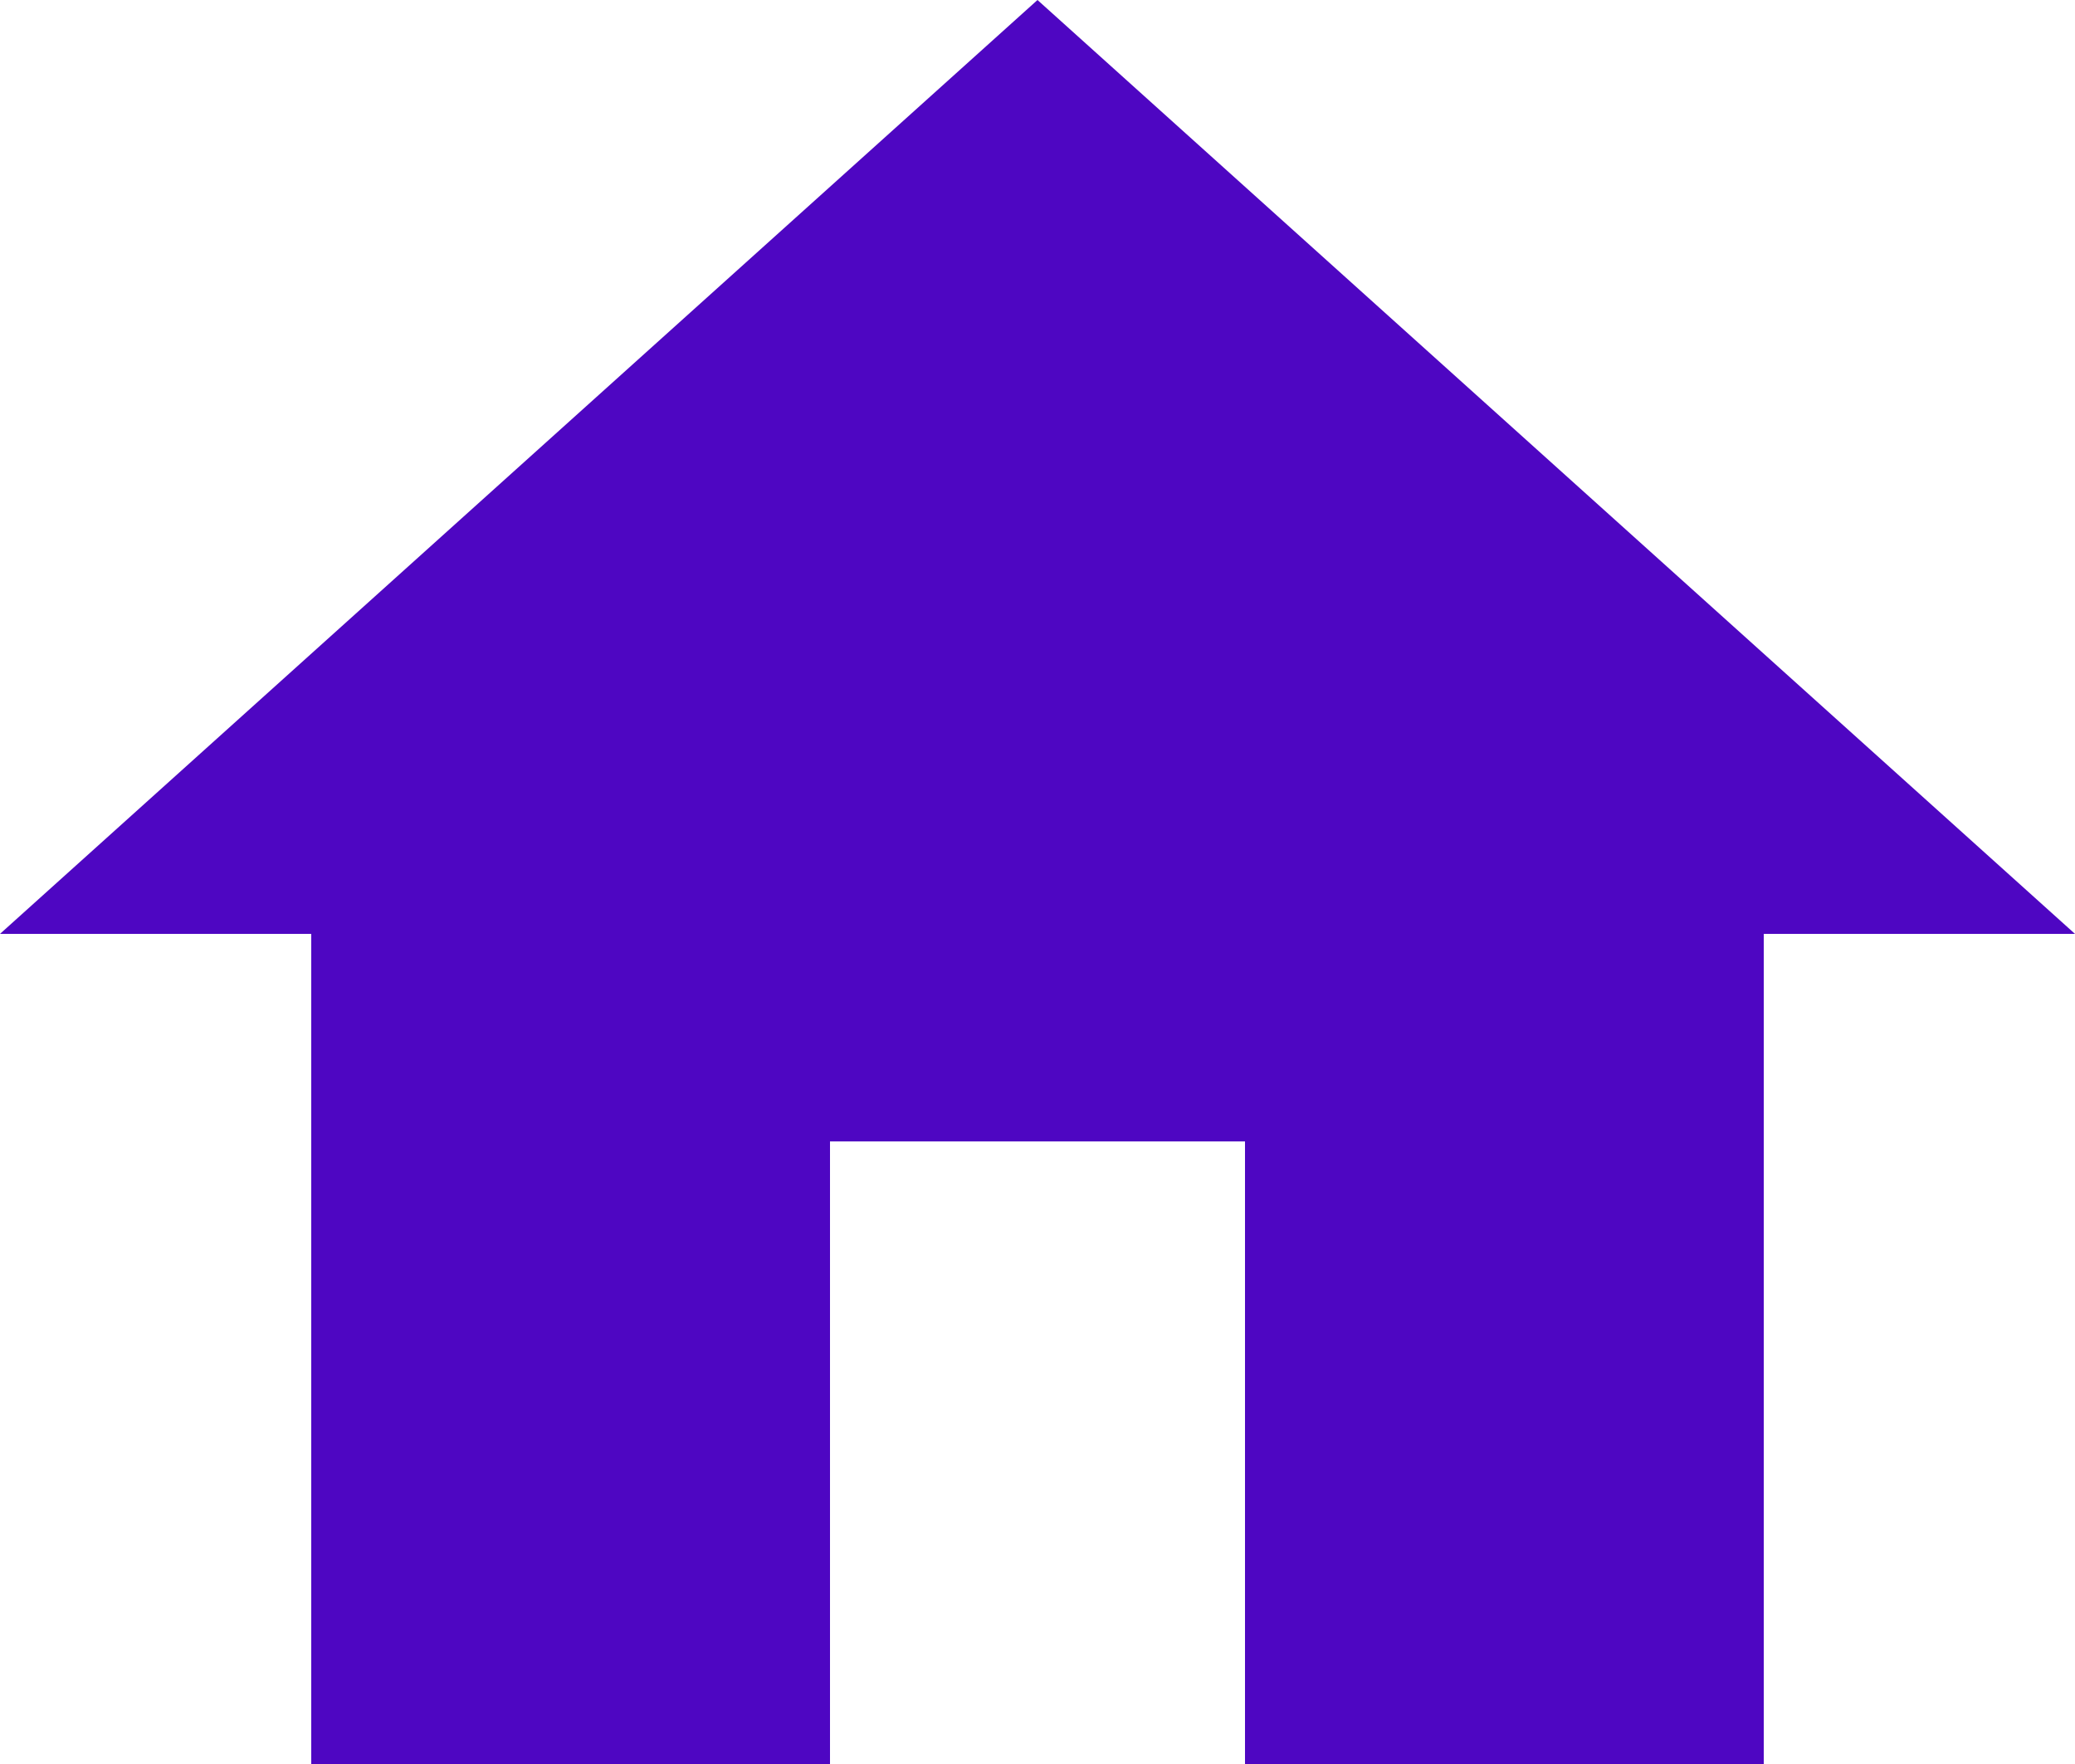
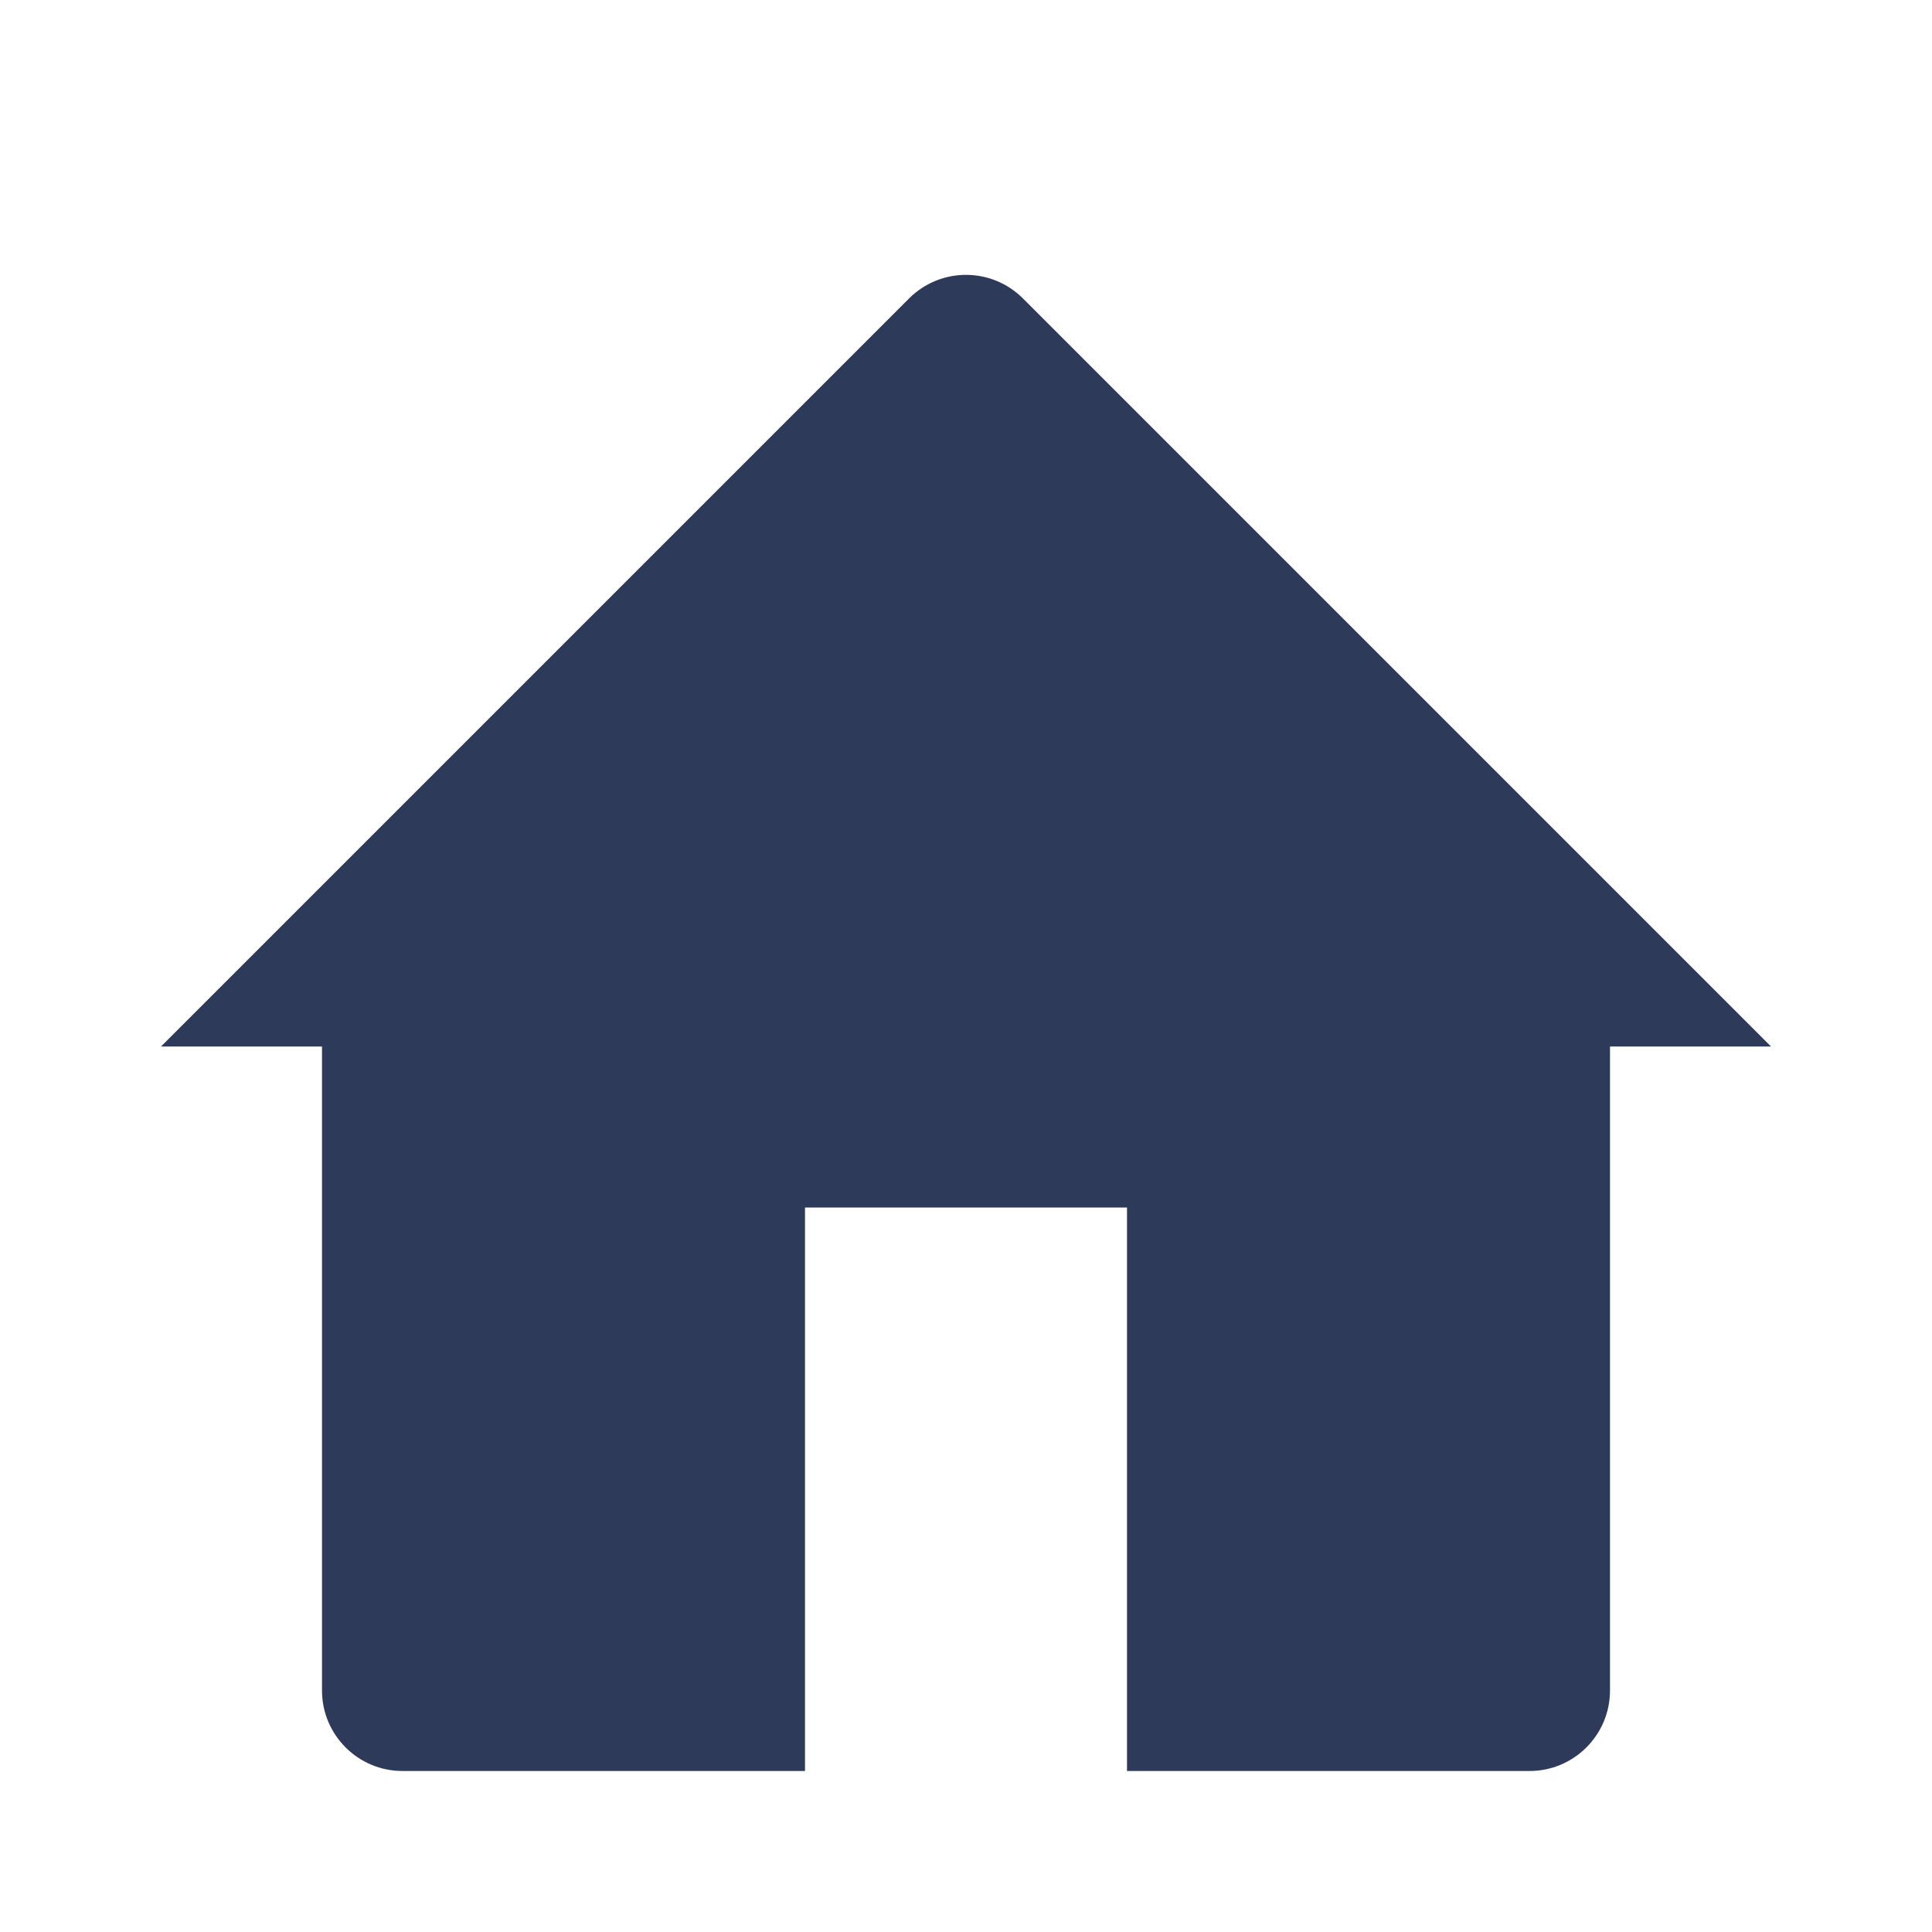
- <svg xmlns="http://www.w3.org/2000/svg" width="20" height="17" viewBox="0 0 20 17" fill="none">
-   <path d="M8 17V11H12V17H17V9H20L10 0L0 9H3V17H8Z" fill="#4E06C2" />
+ <svg xmlns="http://www.w3.org/2000/svg" width="24" height="24" viewBox="0 0 24 24" fill="none">
+   <path d="M2 13L11.293 3.707C11.684 3.317 12.316 3.317 12.707 3.707L22 13H20V21C20 21.552 19.552 22 19 22H14V15H10V22H5C4.448 22 4 21.552 4 21V13H2Z" fill="#2E3A59" />
</svg>
